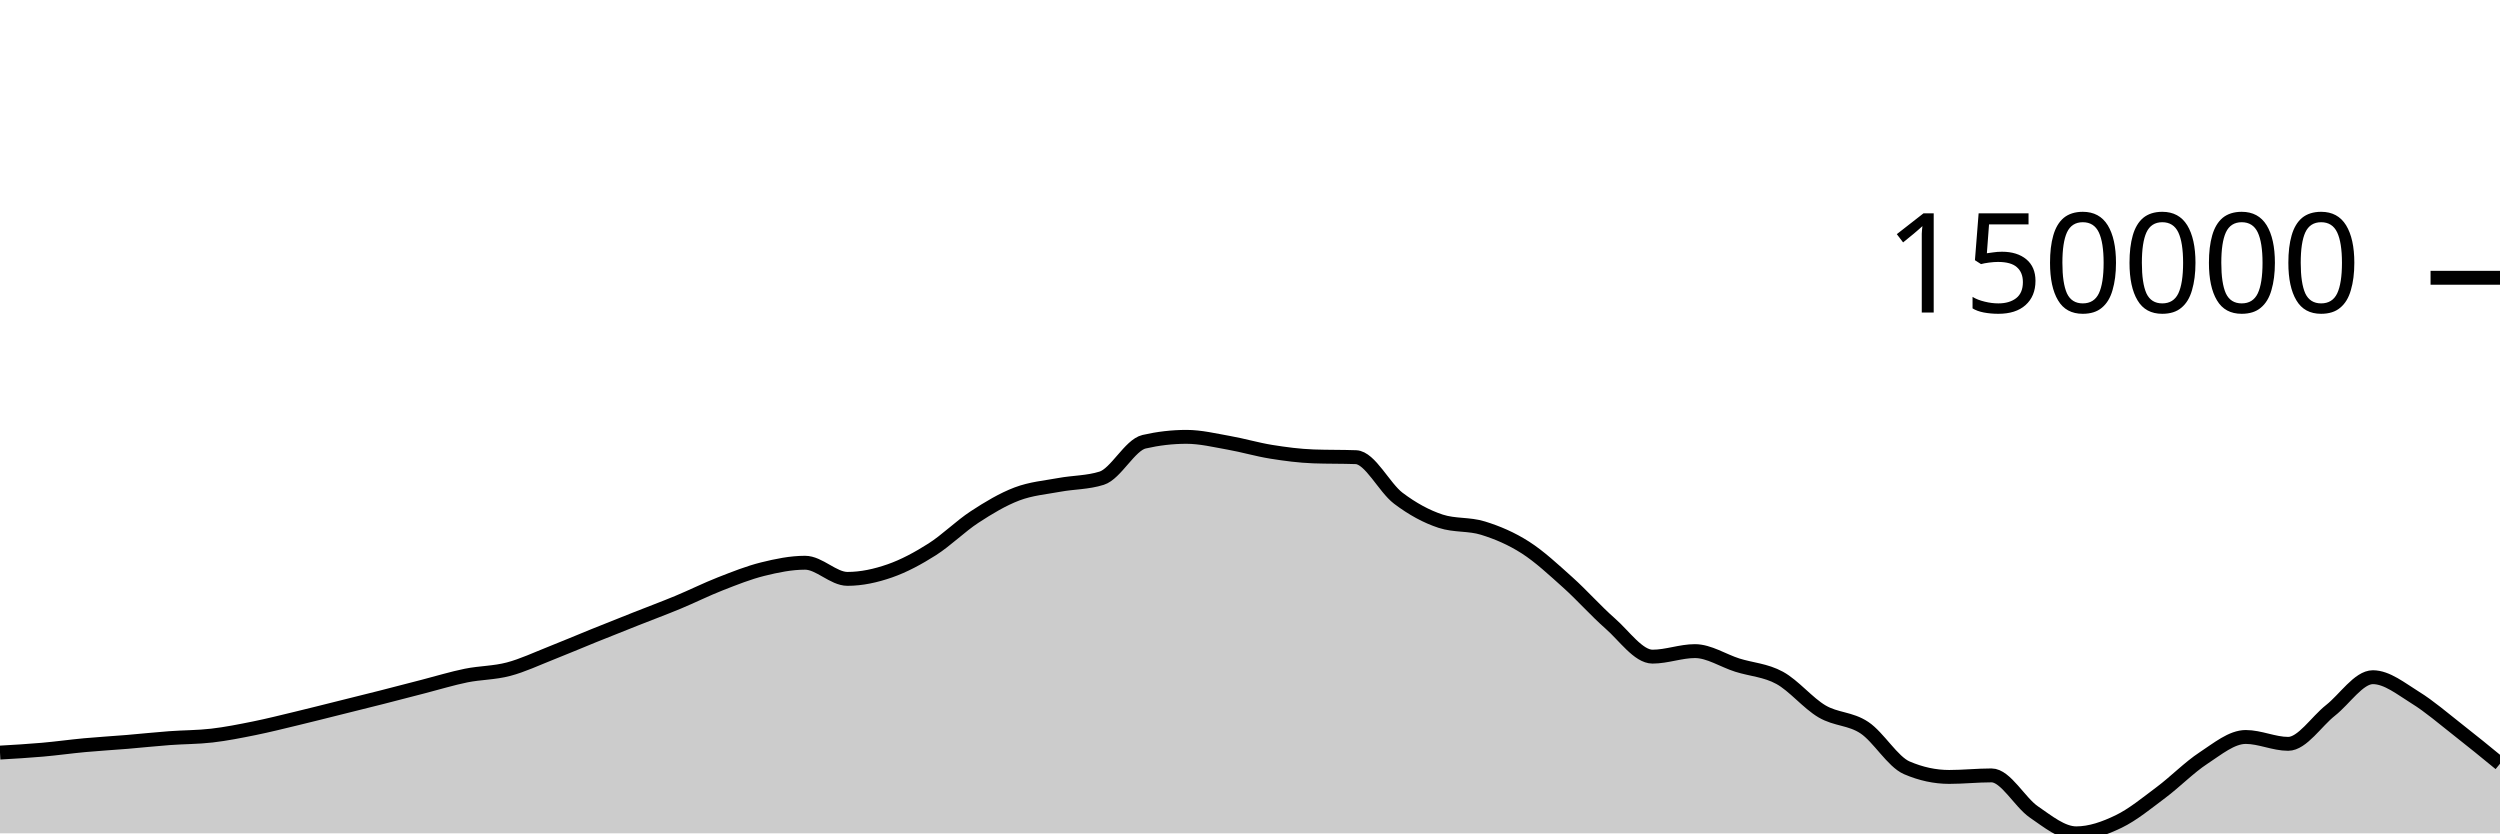
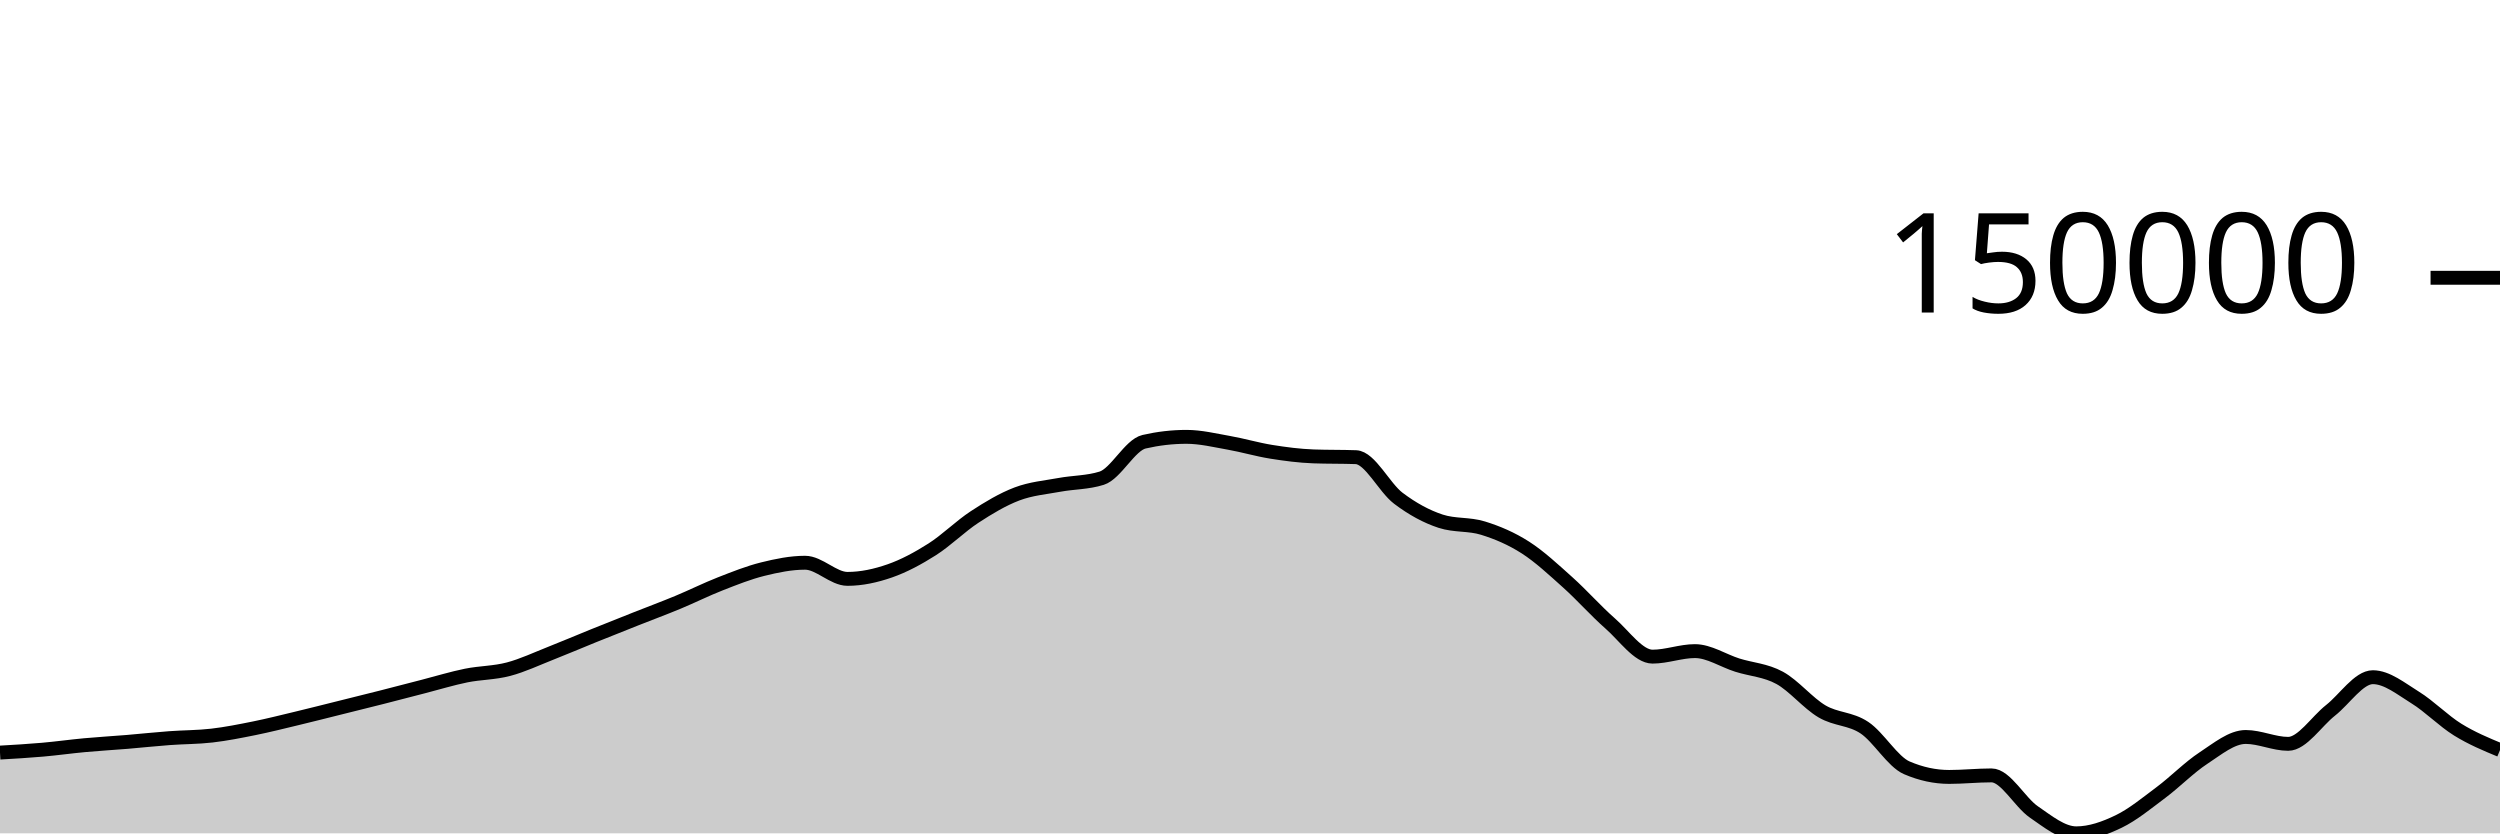
<svg xmlns="http://www.w3.org/2000/svg" viewBox="0 0 180 60">
  <g transform="translate(0,20)">
-     <path class="area" fill="rgba(0, 0, 0, 0.2)" d="M0,34.186C1.017,34.127,2.034,34.068,3.051,33.979C4.068,33.89,5.085,33.746,6.102,33.652C7.119,33.558,8.136,33.501,9.153,33.417C10.169,33.332,11.186,33.221,12.203,33.146C13.22,33.07,14.237,33.081,15.254,32.962C16.271,32.844,17.288,32.641,18.305,32.436C19.322,32.23,20.339,31.973,21.356,31.729C22.373,31.485,23.39,31.225,24.407,30.972C25.424,30.719,26.441,30.468,27.458,30.21C28.475,29.951,29.492,29.683,30.508,29.422C31.525,29.16,32.542,28.847,33.559,28.64C34.576,28.434,35.593,28.451,36.61,28.182C37.627,27.914,38.644,27.431,39.661,27.031C40.678,26.632,41.695,26.195,42.712,25.784C43.729,25.373,44.746,24.97,45.763,24.567C46.78,24.164,47.797,23.787,48.814,23.365C49.831,22.943,50.847,22.434,51.864,22.036C52.881,21.638,53.898,21.231,54.915,20.978C55.932,20.725,56.949,20.517,57.966,20.517C58.983,20.517,60,21.679,61.017,21.679C62.034,21.679,63.051,21.456,64.068,21.102C65.085,20.747,66.102,20.199,67.119,19.553C68.136,18.907,69.153,17.89,70.169,17.225C71.186,16.56,72.203,15.951,73.22,15.565C74.237,15.179,75.254,15.1,76.271,14.911C77.288,14.722,78.305,14.751,79.322,14.43C80.339,14.11,81.356,12.039,82.373,11.805C83.39,11.571,84.407,11.453,85.424,11.453C86.441,11.453,87.458,11.703,88.475,11.882C89.492,12.061,90.508,12.365,91.525,12.528C92.542,12.691,93.559,12.824,94.576,12.861C95.593,12.898,96.61,12.879,97.627,12.916C98.644,12.953,99.661,15.104,100.678,15.873C101.695,16.642,102.712,17.196,103.729,17.528C104.746,17.86,105.763,17.71,106.78,18.026C107.797,18.341,108.814,18.771,109.831,19.422C110.847,20.073,111.864,21.023,112.881,21.934C113.898,22.845,114.915,23.999,115.932,24.889C116.949,25.78,117.966,27.278,118.983,27.278C120,27.278,121.017,26.88,122.034,26.88C123.051,26.88,124.068,27.567,125.085,27.888C126.102,28.209,127.119,28.251,128.136,28.806C129.153,29.361,130.169,30.622,131.186,31.22C132.203,31.818,133.22,31.715,134.237,32.392C135.254,33.069,136.271,34.844,137.288,35.282C138.305,35.72,139.322,35.939,140.339,35.939C141.356,35.939,142.373,35.828,143.39,35.828C144.407,35.828,145.424,37.767,146.441,38.462C147.458,39.158,148.475,40,149.492,40C150.508,40,151.525,39.639,152.542,39.148C153.559,38.657,154.576,37.817,155.593,37.057C156.61,36.296,157.627,35.251,158.644,34.585C159.661,33.919,160.678,33.062,161.695,33.062C162.712,33.062,163.729,33.557,164.746,33.557C165.763,33.557,166.78,31.945,167.797,31.146C168.814,30.346,169.831,28.758,170.847,28.758C171.864,28.758,172.881,29.595,173.898,30.224C174.915,30.852,175.932,31.735,176.949,32.529C177.966,33.323,178.983,34.156,180,34.989L180,40C178.983,40,177.966,40,176.949,40C175.932,40,174.915,40,173.898,40C172.881,40,171.864,40,170.847,40C169.831,40,168.814,40,167.797,40C166.78,40,165.763,40,164.746,40C163.729,40,162.712,40,161.695,40C160.678,40,159.661,40,158.644,40C157.627,40,156.61,40,155.593,40C154.576,40,153.559,40,152.542,40C151.525,40,150.508,40,149.492,40C148.475,40,147.458,40,146.441,40C145.424,40,144.407,40,143.39,40C142.373,40,141.356,40,140.339,40C139.322,40,138.305,40,137.288,40C136.271,40,135.254,40,134.237,40C133.22,40,132.203,40,131.186,40C130.169,40,129.153,40,128.136,40C127.119,40,126.102,40,125.085,40C124.068,40,123.051,40,122.034,40C121.017,40,120,40,118.983,40C117.966,40,116.949,40,115.932,40C114.915,40,113.898,40,112.881,40C111.864,40,110.847,40,109.831,40C108.814,40,107.797,40,106.78,40C105.763,40,104.746,40,103.729,40C102.712,40,101.695,40,100.678,40C99.661,40,98.644,40,97.627,40C96.61,40,95.593,40,94.576,40C93.559,40,92.542,40,91.525,40C90.508,40,89.492,40,88.475,40C87.458,40,86.441,40,85.424,40C84.407,40,83.39,40,82.373,40C81.356,40,80.339,40,79.322,40C78.305,40,77.288,40,76.271,40C75.254,40,74.237,40,73.22,40C72.203,40,71.186,40,70.169,40C69.153,40,68.136,40,67.119,40C66.102,40,65.085,40,64.068,40C63.051,40,62.034,40,61.017,40C60,40,58.983,40,57.966,40C56.949,40,55.932,40,54.915,40C53.898,40,52.881,40,51.864,40C50.847,40,49.831,40,48.814,40C47.797,40,46.78,40,45.763,40C44.746,40,43.729,40,42.712,40C41.695,40,40.678,40,39.661,40C38.644,40,37.627,40,36.61,40C35.593,40,34.576,40,33.559,40C32.542,40,31.525,40,30.508,40C29.492,40,28.475,40,27.458,40C26.441,40,25.424,40,24.407,40C23.39,40,22.373,40,21.356,40C20.339,40,19.322,40,18.305,40C17.288,40,16.271,40,15.254,40C14.237,40,13.22,40,12.203,40C11.186,40,10.169,40,9.153,40C8.136,40,7.119,40,6.102,40C5.085,40,4.068,40,3.051,40C2.034,40,1.017,40,0,40Z" />
-     <path class="line" stroke="black" fill="none" d="M0,34.186C1.017,34.127,2.034,34.068,3.051,33.979C4.068,33.89,5.085,33.746,6.102,33.652C7.119,33.558,8.136,33.501,9.153,33.417C10.169,33.332,11.186,33.221,12.203,33.146C13.22,33.07,14.237,33.081,15.254,32.962C16.271,32.844,17.288,32.641,18.305,32.436C19.322,32.23,20.339,31.973,21.356,31.729C22.373,31.485,23.39,31.225,24.407,30.972C25.424,30.719,26.441,30.468,27.458,30.21C28.475,29.951,29.492,29.683,30.508,29.422C31.525,29.16,32.542,28.847,33.559,28.64C34.576,28.434,35.593,28.451,36.61,28.182C37.627,27.914,38.644,27.431,39.661,27.031C40.678,26.632,41.695,26.195,42.712,25.784C43.729,25.373,44.746,24.97,45.763,24.567C46.78,24.164,47.797,23.787,48.814,23.365C49.831,22.943,50.847,22.434,51.864,22.036C52.881,21.638,53.898,21.231,54.915,20.978C55.932,20.725,56.949,20.517,57.966,20.517C58.983,20.517,60,21.679,61.017,21.679C62.034,21.679,63.051,21.456,64.068,21.102C65.085,20.747,66.102,20.199,67.119,19.553C68.136,18.907,69.153,17.89,70.169,17.225C71.186,16.56,72.203,15.951,73.22,15.565C74.237,15.179,75.254,15.1,76.271,14.911C77.288,14.722,78.305,14.751,79.322,14.43C80.339,14.11,81.356,12.039,82.373,11.805C83.39,11.571,84.407,11.453,85.424,11.453C86.441,11.453,87.458,11.703,88.475,11.882C89.492,12.061,90.508,12.365,91.525,12.528C92.542,12.691,93.559,12.824,94.576,12.861C95.593,12.898,96.61,12.879,97.627,12.916C98.644,12.953,99.661,15.104,100.678,15.873C101.695,16.642,102.712,17.196,103.729,17.528C104.746,17.86,105.763,17.71,106.78,18.026C107.797,18.341,108.814,18.771,109.831,19.422C110.847,20.073,111.864,21.023,112.881,21.934C113.898,22.845,114.915,23.999,115.932,24.889C116.949,25.78,117.966,27.278,118.983,27.278C120,27.278,121.017,26.88,122.034,26.88C123.051,26.88,124.068,27.567,125.085,27.888C126.102,28.209,127.119,28.251,128.136,28.806C129.153,29.361,130.169,30.622,131.186,31.22C132.203,31.818,133.22,31.715,134.237,32.392C135.254,33.069,136.271,34.844,137.288,35.282C138.305,35.72,139.322,35.939,140.339,35.939C141.356,35.939,142.373,35.828,143.39,35.828C144.407,35.828,145.424,37.767,146.441,38.462C147.458,39.158,148.475,40,149.492,40C150.508,40,151.525,39.639,152.542,39.148C153.559,38.657,154.576,37.817,155.593,37.057C156.61,36.296,157.627,35.251,158.644,34.585C159.661,33.919,160.678,33.062,161.695,33.062C162.712,33.062,163.729,33.557,164.746,33.557C165.763,33.557,166.78,31.945,167.797,31.146C168.814,30.346,169.831,28.758,170.847,28.758C171.864,28.758,172.881,29.595,173.898,30.224C174.915,30.852,175.932,31.735,176.949,32.529C177.966,33.323,178.983,34.156,180,34.989" />
+     <path class="area" fill="rgba(0, 0, 0, 0.2)" d="M0,34.186C1.017,34.127,2.034,34.068,3.051,33.979C4.068,33.89,5.085,33.746,6.102,33.652C7.119,33.558,8.136,33.501,9.153,33.417C10.169,33.332,11.186,33.221,12.203,33.146C13.22,33.07,14.237,33.081,15.254,32.962C16.271,32.844,17.288,32.641,18.305,32.436C19.322,32.23,20.339,31.973,21.356,31.729C22.373,31.485,23.39,31.225,24.407,30.972C25.424,30.719,26.441,30.468,27.458,30.21C28.475,29.951,29.492,29.683,30.508,29.422C31.525,29.16,32.542,28.847,33.559,28.64C34.576,28.434,35.593,28.451,36.61,28.182C37.627,27.914,38.644,27.431,39.661,27.031C40.678,26.632,41.695,26.195,42.712,25.784C43.729,25.373,44.746,24.97,45.763,24.567C46.78,24.164,47.797,23.787,48.814,23.365C49.831,22.943,50.847,22.434,51.864,22.036C52.881,21.638,53.898,21.231,54.915,20.978C55.932,20.725,56.949,20.517,57.966,20.517C58.983,20.517,60,21.679,61.017,21.679C62.034,21.679,63.051,21.456,64.068,21.102C65.085,20.747,66.102,20.199,67.119,19.553C68.136,18.907,69.153,17.89,70.169,17.225C71.186,16.56,72.203,15.951,73.22,15.565C74.237,15.179,75.254,15.1,76.271,14.911C77.288,14.722,78.305,14.751,79.322,14.43C80.339,14.11,81.356,12.039,82.373,11.805C83.39,11.571,84.407,11.453,85.424,11.453C86.441,11.453,87.458,11.703,88.475,11.882C89.492,12.061,90.508,12.365,91.525,12.528C92.542,12.691,93.559,12.824,94.576,12.861C95.593,12.898,96.61,12.879,97.627,12.916C98.644,12.953,99.661,15.104,100.678,15.873C101.695,16.642,102.712,17.196,103.729,17.528C104.746,17.86,105.763,17.71,106.78,18.026C107.797,18.341,108.814,18.771,109.831,19.422C110.847,20.073,111.864,21.023,112.881,21.934C113.898,22.845,114.915,23.999,115.932,24.889C116.949,25.78,117.966,27.278,118.983,27.278C120,27.278,121.017,26.88,122.034,26.88C123.051,26.88,124.068,27.567,125.085,27.888C126.102,28.209,127.119,28.251,128.136,28.806C129.153,29.361,130.169,30.622,131.186,31.22C132.203,31.818,133.22,31.715,134.237,32.392C135.254,33.069,136.271,34.844,137.288,35.282C138.305,35.72,139.322,35.939,140.339,35.939C141.356,35.939,142.373,35.828,143.39,35.828C144.407,35.828,145.424,37.767,146.441,38.462C147.458,39.158,148.475,40,149.492,40C150.508,40,151.525,39.639,152.542,39.148C153.559,38.657,154.576,37.817,155.593,37.057C156.61,36.296,157.627,35.251,158.644,34.585C159.661,33.919,160.678,33.062,161.695,33.062C162.712,33.062,163.729,33.557,164.746,33.557C165.763,33.557,166.78,31.945,167.797,31.146C168.814,30.346,169.831,28.758,170.847,28.758C171.864,28.758,172.881,29.595,173.898,30.224C174.915,30.852,175.932,31.899,176.949,32.529C177.966,33.159,178.983,33.582,180,34.004L180,40C178.983,40,177.966,40,176.949,40C175.932,40,174.915,40,173.898,40C172.881,40,171.864,40,170.847,40C169.831,40,168.814,40,167.797,40C166.78,40,165.763,40,164.746,40C163.729,40,162.712,40,161.695,40C160.678,40,159.661,40,158.644,40C157.627,40,156.61,40,155.593,40C154.576,40,153.559,40,152.542,40C151.525,40,150.508,40,149.492,40C148.475,40,147.458,40,146.441,40C145.424,40,144.407,40,143.39,40C142.373,40,141.356,40,140.339,40C139.322,40,138.305,40,137.288,40C136.271,40,135.254,40,134.237,40C133.22,40,132.203,40,131.186,40C130.169,40,129.153,40,128.136,40C127.119,40,126.102,40,125.085,40C124.068,40,123.051,40,122.034,40C121.017,40,120,40,118.983,40C117.966,40,116.949,40,115.932,40C114.915,40,113.898,40,112.881,40C111.864,40,110.847,40,109.831,40C108.814,40,107.797,40,106.78,40C105.763,40,104.746,40,103.729,40C102.712,40,101.695,40,100.678,40C99.661,40,98.644,40,97.627,40C96.61,40,95.593,40,94.576,40C93.559,40,92.542,40,91.525,40C90.508,40,89.492,40,88.475,40C87.458,40,86.441,40,85.424,40C84.407,40,83.39,40,82.373,40C81.356,40,80.339,40,79.322,40C78.305,40,77.288,40,76.271,40C75.254,40,74.237,40,73.22,40C72.203,40,71.186,40,70.169,40C69.153,40,68.136,40,67.119,40C66.102,40,65.085,40,64.068,40C63.051,40,62.034,40,61.017,40C60,40,58.983,40,57.966,40C56.949,40,55.932,40,54.915,40C53.898,40,52.881,40,51.864,40C50.847,40,49.831,40,48.814,40C47.797,40,46.78,40,45.763,40C44.746,40,43.729,40,42.712,40C41.695,40,40.678,40,39.661,40C38.644,40,37.627,40,36.61,40C35.593,40,34.576,40,33.559,40C32.542,40,31.525,40,30.508,40C29.492,40,28.475,40,27.458,40C26.441,40,25.424,40,24.407,40C23.39,40,22.373,40,21.356,40C20.339,40,19.322,40,18.305,40C17.288,40,16.271,40,15.254,40C14.237,40,13.22,40,12.203,40C11.186,40,10.169,40,9.153,40C8.136,40,7.119,40,6.102,40C5.085,40,4.068,40,3.051,40C2.034,40,1.017,40,0,40Z" />
+     <path class="line" stroke="black" fill="none" d="M0,34.186C1.017,34.127,2.034,34.068,3.051,33.979C4.068,33.89,5.085,33.746,6.102,33.652C7.119,33.558,8.136,33.501,9.153,33.417C10.169,33.332,11.186,33.221,12.203,33.146C13.22,33.07,14.237,33.081,15.254,32.962C16.271,32.844,17.288,32.641,18.305,32.436C19.322,32.23,20.339,31.973,21.356,31.729C22.373,31.485,23.39,31.225,24.407,30.972C25.424,30.719,26.441,30.468,27.458,30.21C28.475,29.951,29.492,29.683,30.508,29.422C31.525,29.16,32.542,28.847,33.559,28.64C34.576,28.434,35.593,28.451,36.61,28.182C37.627,27.914,38.644,27.431,39.661,27.031C40.678,26.632,41.695,26.195,42.712,25.784C43.729,25.373,44.746,24.97,45.763,24.567C46.78,24.164,47.797,23.787,48.814,23.365C49.831,22.943,50.847,22.434,51.864,22.036C52.881,21.638,53.898,21.231,54.915,20.978C55.932,20.725,56.949,20.517,57.966,20.517C58.983,20.517,60,21.679,61.017,21.679C62.034,21.679,63.051,21.456,64.068,21.102C65.085,20.747,66.102,20.199,67.119,19.553C68.136,18.907,69.153,17.89,70.169,17.225C71.186,16.56,72.203,15.951,73.22,15.565C74.237,15.179,75.254,15.1,76.271,14.911C77.288,14.722,78.305,14.751,79.322,14.43C80.339,14.11,81.356,12.039,82.373,11.805C83.39,11.571,84.407,11.453,85.424,11.453C86.441,11.453,87.458,11.703,88.475,11.882C89.492,12.061,90.508,12.365,91.525,12.528C92.542,12.691,93.559,12.824,94.576,12.861C95.593,12.898,96.61,12.879,97.627,12.916C98.644,12.953,99.661,15.104,100.678,15.873C101.695,16.642,102.712,17.196,103.729,17.528C104.746,17.86,105.763,17.71,106.78,18.026C107.797,18.341,108.814,18.771,109.831,19.422C110.847,20.073,111.864,21.023,112.881,21.934C113.898,22.845,114.915,23.999,115.932,24.889C116.949,25.78,117.966,27.278,118.983,27.278C120,27.278,121.017,26.88,122.034,26.88C123.051,26.88,124.068,27.567,125.085,27.888C126.102,28.209,127.119,28.251,128.136,28.806C129.153,29.361,130.169,30.622,131.186,31.22C132.203,31.818,133.22,31.715,134.237,32.392C135.254,33.069,136.271,34.844,137.288,35.282C138.305,35.72,139.322,35.939,140.339,35.939C141.356,35.939,142.373,35.828,143.39,35.828C144.407,35.828,145.424,37.767,146.441,38.462C147.458,39.158,148.475,40,149.492,40C150.508,40,151.525,39.639,152.542,39.148C153.559,38.657,154.576,37.817,155.593,37.057C156.61,36.296,157.627,35.251,158.644,34.585C159.661,33.919,160.678,33.062,161.695,33.062C162.712,33.062,163.729,33.557,164.746,33.557C165.763,33.557,166.78,31.945,167.797,31.146C168.814,30.346,169.831,28.758,170.847,28.758C171.864,28.758,172.881,29.595,173.898,30.224C174.915,30.852,175.932,31.899,176.949,32.529C177.966,33.159,178.983,33.582,180,34.004" />
    <path class="axis-ceiling" stroke-width="1" stroke="black" fill="none" d="M175,0L180,0" />
    <text class="axis-ceiling-label" font-family="sans-serif" text-anchor="end" font-size="10px" x="170" y="2.5">150000</text>
  </g>
</svg>
